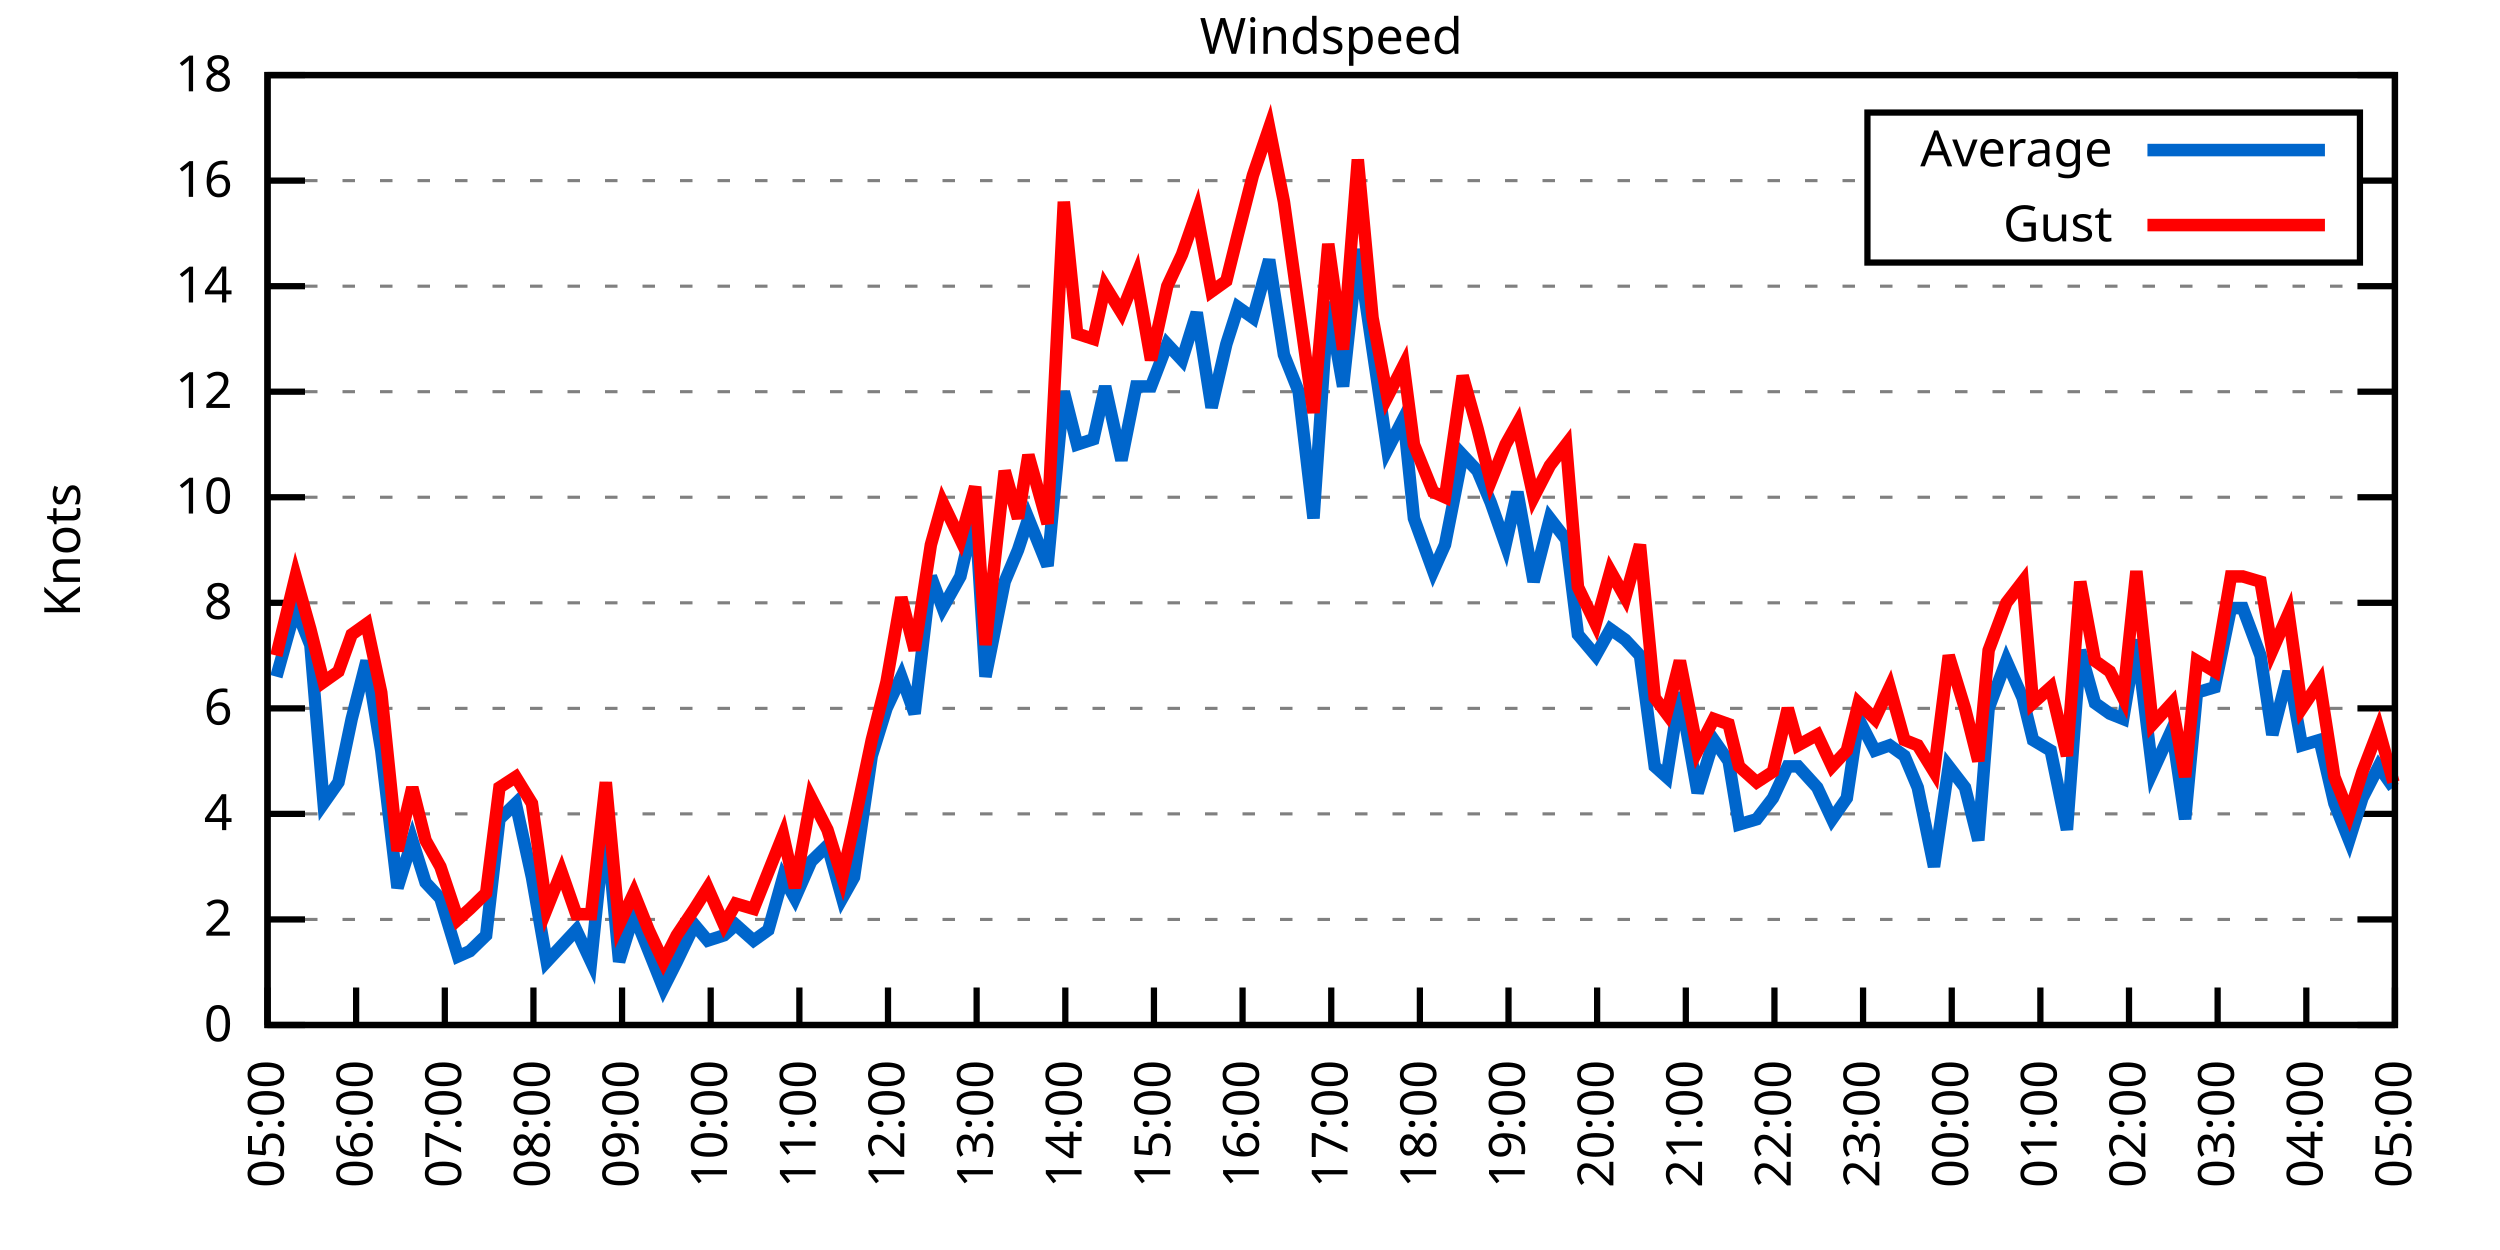
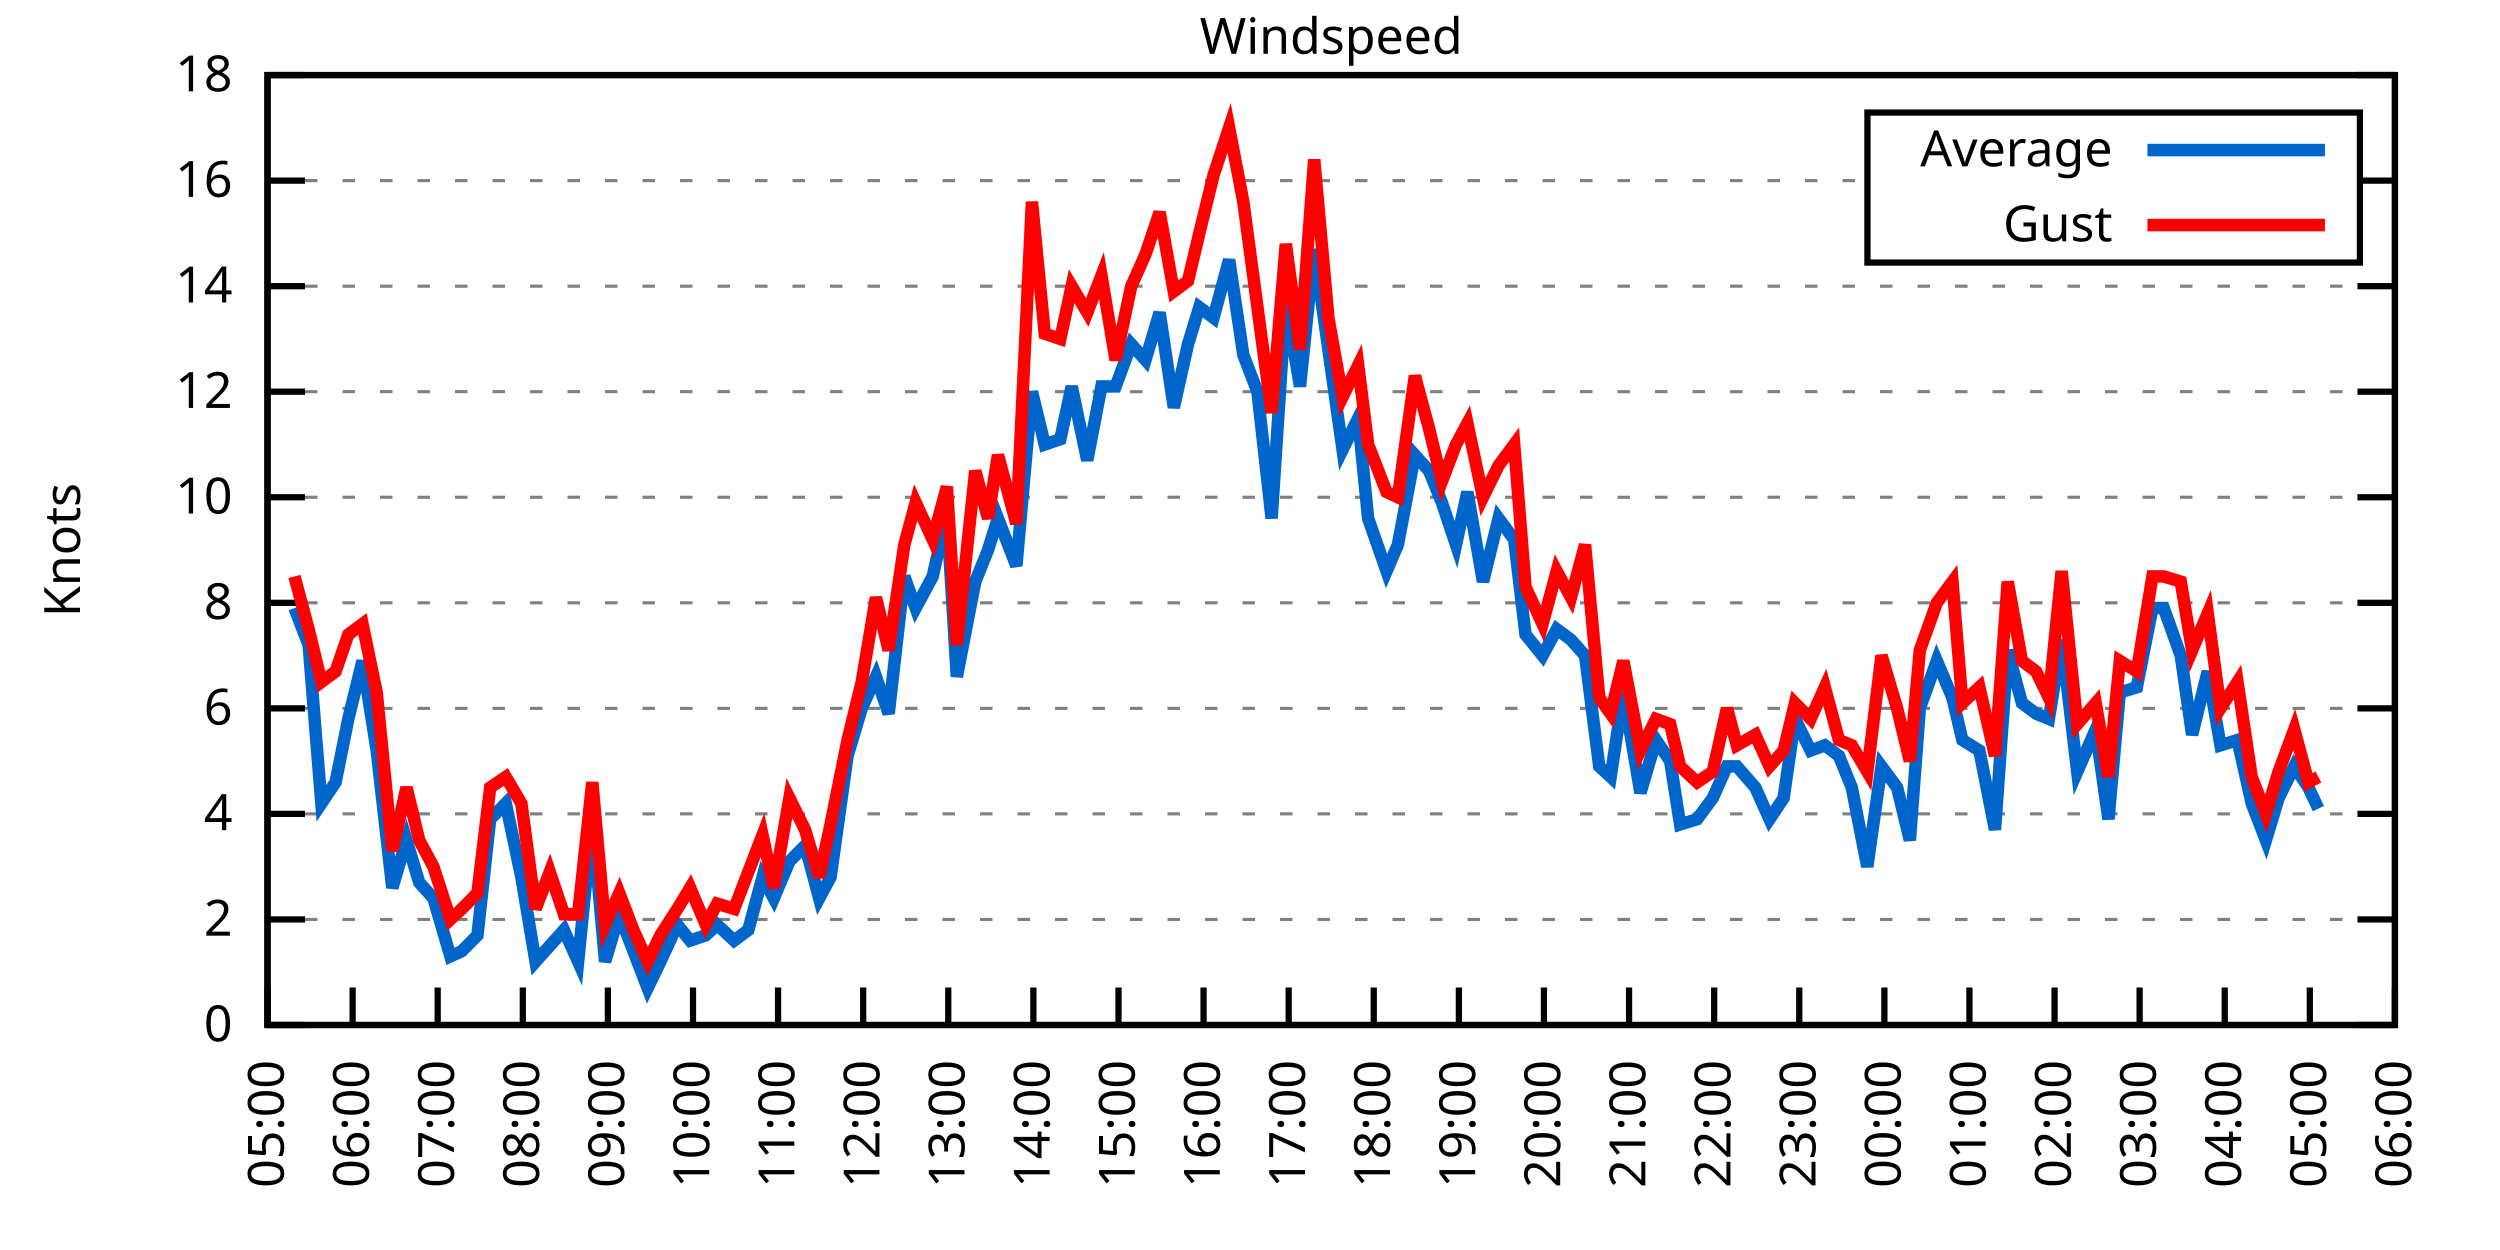
<svg xmlns="http://www.w3.org/2000/svg" xmlns:xlink="http://www.w3.org/1999/xlink" width="400" height="200" viewBox="0 0 400 200">
  <g id="gnuplot_canvas">
    <rect x="0" y="0" width="400" height="200" fill="none" />
    <defs>
      <circle id="gpDot" r="0.5" stroke-width="0.5" stroke="currentColor" />
      <path id="gpPt0" stroke-width="0.333" stroke="currentColor" d="M-1,0 h2 M0,-1 v2" />
      <path id="gpPt1" stroke-width="0.333" stroke="currentColor" d="M-1,-1 L1,1 M1,-1 L-1,1" />
      <path id="gpPt2" stroke-width="0.333" stroke="currentColor" d="M-1,0 L1,0 M0,-1 L0,1 M-1,-1 L1,1 M-1,1 L1,-1" />
      <rect id="gpPt3" stroke-width="0.333" stroke="currentColor" x="-1" y="-1" width="2" height="2" />
      <rect id="gpPt4" stroke-width="0.333" stroke="currentColor" fill="currentColor" x="-1" y="-1" width="2" height="2" />
      <circle id="gpPt5" stroke-width="0.333" stroke="currentColor" cx="0" cy="0" r="1" />
      <use xlink:href="#gpPt5" id="gpPt6" fill="currentColor" stroke="none" />
      <path id="gpPt7" stroke-width="0.333" stroke="currentColor" d="M0,-1.33 L-1.33,0.67 L1.33,0.67 z" />
      <use xlink:href="#gpPt7" id="gpPt8" fill="currentColor" stroke="none" />
      <use xlink:href="#gpPt7" id="gpPt9" stroke="currentColor" transform="rotate(180)" />
      <use xlink:href="#gpPt9" id="gpPt10" fill="currentColor" stroke="none" />
      <use xlink:href="#gpPt3" id="gpPt11" stroke="currentColor" transform="rotate(45)" />
      <use xlink:href="#gpPt11" id="gpPt12" fill="currentColor" stroke="none" />
      <path id="gpPt13" stroke-width="0.333" stroke="currentColor" d="M0,1.330 L1.265,0.411 L0.782,-1.067 L-0.782,-1.076 L-1.265,0.411 z" />
      <use xlink:href="#gpPt13" id="gpPt14" fill="currentColor" stroke="none" />
      <filter id="textbox" filterUnits="objectBoundingBox" x="0" y="0" height="1" width="1">
        <feFlood flood-color="white" flood-opacity="1" result="bgnd" />
        <feComposite in="SourceGraphic" in2="bgnd" operator="atop" />
      </filter>
      <filter id="greybox" filterUnits="objectBoundingBox" x="0" y="0" height="1" width="1">
        <feFlood flood-color="lightgrey" flood-opacity="1" result="grey" />
        <feComposite in="SourceGraphic" in2="grey" operator="atop" />
      </filter>
    </defs>
    <g fill="none" color="white" stroke="currentColor" stroke-width="1.00" stroke-linecap="butt" stroke-linejoin="miter">
</g>
    <g fill="none" color="black" stroke="currentColor" stroke-width="1.00" stroke-linecap="butt" stroke-linejoin="miter">
      <g stroke="none" shape-rendering="crispEdges">
        <polygon fill="rgb(255, 255, 255)" points="42.80,164.00 383.18,164.00 383.18,12.02 42.80,12.02 " />
      </g>
    </g>
    <g fill="none" color="black" stroke="currentColor" stroke-width="1.00" stroke-linecap="butt" stroke-linejoin="miter">
</g>
    <g fill="none" color="black" stroke="black" stroke-width="0.50" stroke-linecap="butt" stroke-linejoin="miter">
</g>
    <g fill="none" color="gray" stroke="currentColor" stroke-width="0.50" stroke-linecap="butt" stroke-linejoin="miter">
      <path stroke="gray" stroke-dasharray="2,4" class="gridline" d="M42.80,164.00 L383.19,164.00  " />
    </g>
    <g fill="none" color="gray" stroke="gray" stroke-width="1.00" stroke-linecap="butt" stroke-linejoin="miter">
</g>
    <g fill="none" color="black" stroke="currentColor" stroke-width="1.00" stroke-linecap="butt" stroke-linejoin="miter">
      <path stroke="black" d="M42.80,164.00 L48.80,164.00 M383.19,164.00 L377.19,164.00  " />
      <g transform="translate(37.20,166.60)" stroke="none" fill="black" font-family="Sans" font-size="8.00" text-anchor="end">
        <text>
          <tspan font-family="Sans"> 0</tspan>
        </text>
      </g>
    </g>
    <g fill="none" color="black" stroke="currentColor" stroke-width="1.00" stroke-linecap="butt" stroke-linejoin="miter">
</g>
    <g fill="none" color="black" stroke="black" stroke-width="0.50" stroke-linecap="butt" stroke-linejoin="miter">
</g>
    <g fill="none" color="gray" stroke="currentColor" stroke-width="0.50" stroke-linecap="butt" stroke-linejoin="miter">
      <path stroke="gray" stroke-dasharray="2,4" class="gridline" d="M42.80,147.11 L383.19,147.11  " />
    </g>
    <g fill="none" color="gray" stroke="gray" stroke-width="1.00" stroke-linecap="butt" stroke-linejoin="miter">
</g>
    <g fill="none" color="black" stroke="currentColor" stroke-width="1.00" stroke-linecap="butt" stroke-linejoin="miter">
      <path stroke="black" d="M42.80,147.11 L48.80,147.11 M383.19,147.11 L377.19,147.11  " />
      <g transform="translate(37.20,149.71)" stroke="none" fill="black" font-family="Sans" font-size="8.00" text-anchor="end">
        <text>
          <tspan font-family="Sans"> 2</tspan>
        </text>
      </g>
    </g>
    <g fill="none" color="black" stroke="currentColor" stroke-width="1.00" stroke-linecap="butt" stroke-linejoin="miter">
</g>
    <g fill="none" color="black" stroke="black" stroke-width="0.50" stroke-linecap="butt" stroke-linejoin="miter">
</g>
    <g fill="none" color="gray" stroke="currentColor" stroke-width="0.50" stroke-linecap="butt" stroke-linejoin="miter">
      <path stroke="gray" stroke-dasharray="2,4" class="gridline" d="M42.80,130.22 L383.19,130.22  " />
    </g>
    <g fill="none" color="gray" stroke="gray" stroke-width="1.00" stroke-linecap="butt" stroke-linejoin="miter">
</g>
    <g fill="none" color="black" stroke="currentColor" stroke-width="1.00" stroke-linecap="butt" stroke-linejoin="miter">
      <path stroke="black" d="M42.80,130.22 L48.80,130.22 M383.19,130.22 L377.19,130.22  " />
      <g transform="translate(37.20,132.82)" stroke="none" fill="black" font-family="Sans" font-size="8.00" text-anchor="end">
        <text>
          <tspan font-family="Sans"> 4</tspan>
        </text>
      </g>
    </g>
    <g fill="none" color="black" stroke="currentColor" stroke-width="1.00" stroke-linecap="butt" stroke-linejoin="miter">
</g>
    <g fill="none" color="black" stroke="black" stroke-width="0.50" stroke-linecap="butt" stroke-linejoin="miter">
</g>
    <g fill="none" color="gray" stroke="currentColor" stroke-width="0.50" stroke-linecap="butt" stroke-linejoin="miter">
      <path stroke="gray" stroke-dasharray="2,4" class="gridline" d="M42.80,113.34 L383.19,113.34  " />
    </g>
    <g fill="none" color="gray" stroke="gray" stroke-width="1.00" stroke-linecap="butt" stroke-linejoin="miter">
</g>
    <g fill="none" color="black" stroke="currentColor" stroke-width="1.00" stroke-linecap="butt" stroke-linejoin="miter">
      <path stroke="black" d="M42.80,113.34 L48.80,113.34 M383.19,113.34 L377.19,113.34  " />
      <g transform="translate(37.20,115.94)" stroke="none" fill="black" font-family="Sans" font-size="8.00" text-anchor="end">
        <text>
          <tspan font-family="Sans"> 6</tspan>
        </text>
      </g>
    </g>
    <g fill="none" color="black" stroke="currentColor" stroke-width="1.00" stroke-linecap="butt" stroke-linejoin="miter">
</g>
    <g fill="none" color="black" stroke="black" stroke-width="0.50" stroke-linecap="butt" stroke-linejoin="miter">
</g>
    <g fill="none" color="gray" stroke="currentColor" stroke-width="0.50" stroke-linecap="butt" stroke-linejoin="miter">
      <path stroke="gray" stroke-dasharray="2,4" class="gridline" d="M42.80,96.45 L383.19,96.45  " />
    </g>
    <g fill="none" color="gray" stroke="gray" stroke-width="1.00" stroke-linecap="butt" stroke-linejoin="miter">
</g>
    <g fill="none" color="black" stroke="currentColor" stroke-width="1.00" stroke-linecap="butt" stroke-linejoin="miter">
      <path stroke="black" d="M42.80,96.45 L48.80,96.45 M383.19,96.45 L377.19,96.45  " />
      <g transform="translate(37.20,99.05)" stroke="none" fill="black" font-family="Sans" font-size="8.00" text-anchor="end">
        <text>
          <tspan font-family="Sans"> 8</tspan>
        </text>
      </g>
    </g>
    <g fill="none" color="black" stroke="currentColor" stroke-width="1.00" stroke-linecap="butt" stroke-linejoin="miter">
</g>
    <g fill="none" color="black" stroke="black" stroke-width="0.50" stroke-linecap="butt" stroke-linejoin="miter">
</g>
    <g fill="none" color="gray" stroke="currentColor" stroke-width="0.50" stroke-linecap="butt" stroke-linejoin="miter">
      <path stroke="gray" stroke-dasharray="2,4" class="gridline" d="M42.80,79.56 L383.19,79.56  " />
    </g>
    <g fill="none" color="gray" stroke="gray" stroke-width="1.00" stroke-linecap="butt" stroke-linejoin="miter">
</g>
    <g fill="none" color="black" stroke="currentColor" stroke-width="1.00" stroke-linecap="butt" stroke-linejoin="miter">
      <path stroke="black" d="M42.80,79.56 L48.80,79.56 M383.19,79.56 L377.19,79.56  " />
      <g transform="translate(37.20,82.16)" stroke="none" fill="black" font-family="Sans" font-size="8.00" text-anchor="end">
        <text>
          <tspan font-family="Sans"> 10</tspan>
        </text>
      </g>
    </g>
    <g fill="none" color="black" stroke="currentColor" stroke-width="1.00" stroke-linecap="butt" stroke-linejoin="miter">
</g>
    <g fill="none" color="black" stroke="black" stroke-width="0.50" stroke-linecap="butt" stroke-linejoin="miter">
</g>
    <g fill="none" color="gray" stroke="currentColor" stroke-width="0.50" stroke-linecap="butt" stroke-linejoin="miter">
      <path stroke="gray" stroke-dasharray="2,4" class="gridline" d="M42.80,62.67 L383.19,62.67  " />
    </g>
    <g fill="none" color="gray" stroke="gray" stroke-width="1.00" stroke-linecap="butt" stroke-linejoin="miter">
</g>
    <g fill="none" color="black" stroke="currentColor" stroke-width="1.00" stroke-linecap="butt" stroke-linejoin="miter">
      <path stroke="black" d="M42.80,62.67 L48.80,62.67 M383.19,62.67 L377.19,62.67  " />
      <g transform="translate(37.20,65.27)" stroke="none" fill="black" font-family="Sans" font-size="8.00" text-anchor="end">
        <text>
          <tspan font-family="Sans"> 12</tspan>
        </text>
      </g>
    </g>
    <g fill="none" color="black" stroke="currentColor" stroke-width="1.00" stroke-linecap="butt" stroke-linejoin="miter">
</g>
    <g fill="none" color="black" stroke="black" stroke-width="0.50" stroke-linecap="butt" stroke-linejoin="miter">
</g>
    <g fill="none" color="gray" stroke="currentColor" stroke-width="0.50" stroke-linecap="butt" stroke-linejoin="miter">
      <path stroke="gray" stroke-dasharray="2,4" class="gridline" d="M42.80,45.79 L383.19,45.79  " />
    </g>
    <g fill="none" color="gray" stroke="gray" stroke-width="1.00" stroke-linecap="butt" stroke-linejoin="miter">
</g>
    <g fill="none" color="black" stroke="currentColor" stroke-width="1.00" stroke-linecap="butt" stroke-linejoin="miter">
      <path stroke="black" d="M42.80,45.79 L48.80,45.79 M383.19,45.79 L377.19,45.79  " />
      <g transform="translate(37.20,48.39)" stroke="none" fill="black" font-family="Sans" font-size="8.00" text-anchor="end">
        <text>
          <tspan font-family="Sans"> 14</tspan>
        </text>
      </g>
    </g>
    <g fill="none" color="black" stroke="currentColor" stroke-width="1.00" stroke-linecap="butt" stroke-linejoin="miter">
</g>
    <g fill="none" color="black" stroke="black" stroke-width="0.50" stroke-linecap="butt" stroke-linejoin="miter">
</g>
    <g fill="none" color="gray" stroke="currentColor" stroke-width="0.50" stroke-linecap="butt" stroke-linejoin="miter">
      <path stroke="gray" stroke-dasharray="2,4" class="gridline" d="M42.80,28.90 L298.79,28.90 M377.59,28.90 L383.19,28.90  " />
    </g>
    <g fill="none" color="gray" stroke="gray" stroke-width="1.00" stroke-linecap="butt" stroke-linejoin="miter">
</g>
    <g fill="none" color="black" stroke="currentColor" stroke-width="1.00" stroke-linecap="butt" stroke-linejoin="miter">
      <path stroke="black" d="M42.80,28.90 L48.80,28.90 M383.19,28.90 L377.19,28.90  " />
      <g transform="translate(37.20,31.50)" stroke="none" fill="black" font-family="Sans" font-size="8.00" text-anchor="end">
        <text>
          <tspan font-family="Sans"> 16</tspan>
        </text>
      </g>
    </g>
    <g fill="none" color="black" stroke="currentColor" stroke-width="1.00" stroke-linecap="butt" stroke-linejoin="miter">
</g>
    <g fill="none" color="black" stroke="black" stroke-width="0.50" stroke-linecap="butt" stroke-linejoin="miter">
</g>
    <g fill="none" color="gray" stroke="currentColor" stroke-width="0.50" stroke-linecap="butt" stroke-linejoin="miter">
      <path stroke="gray" stroke-dasharray="2,4" class="gridline" d="M42.80,12.01 L383.19,12.01  " />
    </g>
    <g fill="none" color="gray" stroke="gray" stroke-width="1.00" stroke-linecap="butt" stroke-linejoin="miter">
</g>
    <g fill="none" color="black" stroke="currentColor" stroke-width="1.00" stroke-linecap="butt" stroke-linejoin="miter">
      <path stroke="black" d="M42.80,12.01 L48.80,12.01 M383.19,12.01 L377.19,12.01  " />
      <g transform="translate(37.20,14.61)" stroke="none" fill="black" font-family="Sans" font-size="8.00" text-anchor="end">
        <text>
          <tspan font-family="Sans"> 18</tspan>
        </text>
      </g>
    </g>
    <g fill="none" color="black" stroke="currentColor" stroke-width="1.00" stroke-linecap="butt" stroke-linejoin="miter">
      <path stroke="black" d="M42.80,164.00 L42.80,158.00  " />
      <g transform="translate(45.40,169.60) rotate(270.00)" stroke="none" fill="black" font-family="Sans" font-size="8.00" text-anchor="end">
        <text>
          <tspan font-family="Sans">05:00</tspan>
        </text>
      </g>
    </g>
    <g fill="none" color="black" stroke="currentColor" stroke-width="1.00" stroke-linecap="butt" stroke-linejoin="miter">
-       <path stroke="black" d="M56.98,164.00 L56.98,158.00  " />
-       <g transform="translate(59.58,169.60) rotate(270.00)" stroke="none" fill="black" font-family="Sans" font-size="8.00" text-anchor="end">
+       <path stroke="black" d="M56.42,164.00 L56.42,158.00  " />
+       <g transform="translate(59.02,169.60) rotate(270.00)" stroke="none" fill="black" font-family="Sans" font-size="8.00" text-anchor="end">
        <text>
          <tspan font-family="Sans">06:00</tspan>
        </text>
      </g>
    </g>
    <g fill="none" color="black" stroke="currentColor" stroke-width="1.00" stroke-linecap="butt" stroke-linejoin="miter">
-       <path stroke="black" d="M71.17,164.00 L71.17,158.00  " />
-       <g transform="translate(73.77,169.60) rotate(270.00)" stroke="none" fill="black" font-family="Sans" font-size="8.00" text-anchor="end">
+       <path stroke="black" d="M70.03,164.00 L70.03,158.00  " />
+       <g transform="translate(72.63,169.60) rotate(270.00)" stroke="none" fill="black" font-family="Sans" font-size="8.00" text-anchor="end">
        <text>
          <tspan font-family="Sans">07:00</tspan>
        </text>
      </g>
    </g>
    <g fill="none" color="black" stroke="currentColor" stroke-width="1.00" stroke-linecap="butt" stroke-linejoin="miter">
-       <path stroke="black" d="M85.35,164.00 L85.35,158.00  " />
-       <g transform="translate(87.95,169.60) rotate(270.00)" stroke="none" fill="black" font-family="Sans" font-size="8.00" text-anchor="end">
+       <path stroke="black" d="M83.65,164.00 L83.65,158.00  " />
+       <g transform="translate(86.25,169.60) rotate(270.00)" stroke="none" fill="black" font-family="Sans" font-size="8.00" text-anchor="end">
        <text>
          <tspan font-family="Sans">08:00</tspan>
        </text>
      </g>
    </g>
    <g fill="none" color="black" stroke="currentColor" stroke-width="1.00" stroke-linecap="butt" stroke-linejoin="miter">
-       <path stroke="black" d="M99.53,164.00 L99.53,158.00  " />
-       <g transform="translate(102.13,169.60) rotate(270.00)" stroke="none" fill="black" font-family="Sans" font-size="8.00" text-anchor="end">
+       <path stroke="black" d="M97.26,164.00 L97.26,158.00  " />
+       <g transform="translate(99.86,169.60) rotate(270.00)" stroke="none" fill="black" font-family="Sans" font-size="8.00" text-anchor="end">
        <text>
          <tspan font-family="Sans">09:00</tspan>
        </text>
      </g>
    </g>
    <g fill="none" color="black" stroke="currentColor" stroke-width="1.00" stroke-linecap="butt" stroke-linejoin="miter">
-       <path stroke="black" d="M113.71,164.00 L113.71,158.00  " />
-       <g transform="translate(116.31,169.60) rotate(270.00)" stroke="none" fill="black" font-family="Sans" font-size="8.00" text-anchor="end">
+       <path stroke="black" d="M110.88,164.00 L110.88,158.00  " />
+       <g transform="translate(113.48,169.60) rotate(270.00)" stroke="none" fill="black" font-family="Sans" font-size="8.00" text-anchor="end">
        <text>
          <tspan font-family="Sans">10:00</tspan>
        </text>
      </g>
    </g>
    <g fill="none" color="black" stroke="currentColor" stroke-width="1.00" stroke-linecap="butt" stroke-linejoin="miter">
-       <path stroke="black" d="M127.90,164.00 L127.90,158.00  " />
-       <g transform="translate(130.50,169.60) rotate(270.00)" stroke="none" fill="black" font-family="Sans" font-size="8.00" text-anchor="end">
+       <path stroke="black" d="M124.49,164.00 L124.49,158.00  " />
+       <g transform="translate(127.09,169.60) rotate(270.00)" stroke="none" fill="black" font-family="Sans" font-size="8.00" text-anchor="end">
        <text>
          <tspan font-family="Sans">11:00</tspan>
        </text>
      </g>
    </g>
    <g fill="none" color="black" stroke="currentColor" stroke-width="1.00" stroke-linecap="butt" stroke-linejoin="miter">
-       <path stroke="black" d="M142.08,164.00 L142.08,158.00  " />
-       <g transform="translate(144.68,169.60) rotate(270.00)" stroke="none" fill="black" font-family="Sans" font-size="8.00" text-anchor="end">
+       <path stroke="black" d="M138.11,164.00 L138.11,158.00  " />
+       <g transform="translate(140.71,169.60) rotate(270.00)" stroke="none" fill="black" font-family="Sans" font-size="8.00" text-anchor="end">
        <text>
          <tspan font-family="Sans">12:00</tspan>
        </text>
      </g>
    </g>
    <g fill="none" color="black" stroke="currentColor" stroke-width="1.00" stroke-linecap="butt" stroke-linejoin="miter">
-       <path stroke="black" d="M156.26,164.00 L156.26,158.00  " />
-       <g transform="translate(158.86,169.60) rotate(270.00)" stroke="none" fill="black" font-family="Sans" font-size="8.00" text-anchor="end">
+       <path stroke="black" d="M151.72,164.00 L151.72,158.00  " />
+       <g transform="translate(154.32,169.60) rotate(270.00)" stroke="none" fill="black" font-family="Sans" font-size="8.00" text-anchor="end">
        <text>
          <tspan font-family="Sans">13:00</tspan>
        </text>
      </g>
    </g>
    <g fill="none" color="black" stroke="currentColor" stroke-width="1.00" stroke-linecap="butt" stroke-linejoin="miter">
-       <path stroke="black" d="M170.45,164.00 L170.45,158.00  " />
-       <g transform="translate(173.05,169.60) rotate(270.00)" stroke="none" fill="black" font-family="Sans" font-size="8.00" text-anchor="end">
+       <path stroke="black" d="M165.34,164.00 L165.34,158.00  " />
+       <g transform="translate(167.94,169.60) rotate(270.00)" stroke="none" fill="black" font-family="Sans" font-size="8.00" text-anchor="end">
        <text>
          <tspan font-family="Sans">14:00</tspan>
        </text>
      </g>
    </g>
    <g fill="none" color="black" stroke="currentColor" stroke-width="1.00" stroke-linecap="butt" stroke-linejoin="miter">
-       <path stroke="black" d="M184.63,164.00 L184.63,158.00  " />
-       <g transform="translate(187.23,169.60) rotate(270.00)" stroke="none" fill="black" font-family="Sans" font-size="8.00" text-anchor="end">
+       <path stroke="black" d="M178.96,164.00 L178.96,158.00  " />
+       <g transform="translate(181.56,169.60) rotate(270.00)" stroke="none" fill="black" font-family="Sans" font-size="8.00" text-anchor="end">
        <text>
          <tspan font-family="Sans">15:00</tspan>
        </text>
      </g>
    </g>
    <g fill="none" color="black" stroke="currentColor" stroke-width="1.00" stroke-linecap="butt" stroke-linejoin="miter">
-       <path stroke="black" d="M198.81,164.00 L198.81,158.00  " />
-       <g transform="translate(201.41,169.60) rotate(270.00)" stroke="none" fill="black" font-family="Sans" font-size="8.00" text-anchor="end">
+       <path stroke="black" d="M192.57,164.00 L192.57,158.00  " />
+       <g transform="translate(195.17,169.60) rotate(270.00)" stroke="none" fill="black" font-family="Sans" font-size="8.00" text-anchor="end">
        <text>
          <tspan font-family="Sans">16:00</tspan>
        </text>
      </g>
    </g>
    <g fill="none" color="black" stroke="currentColor" stroke-width="1.00" stroke-linecap="butt" stroke-linejoin="miter">
-       <path stroke="black" d="M213.00,164.00 L213.00,158.00  " />
-       <g transform="translate(215.60,169.60) rotate(270.00)" stroke="none" fill="black" font-family="Sans" font-size="8.00" text-anchor="end">
+       <path stroke="black" d="M206.19,164.00 L206.19,158.00  " />
+       <g transform="translate(208.79,169.60) rotate(270.00)" stroke="none" fill="black" font-family="Sans" font-size="8.00" text-anchor="end">
        <text>
          <tspan font-family="Sans">17:00</tspan>
        </text>
      </g>
    </g>
    <g fill="none" color="black" stroke="currentColor" stroke-width="1.00" stroke-linecap="butt" stroke-linejoin="miter">
-       <path stroke="black" d="M227.18,164.00 L227.18,158.00  " />
-       <g transform="translate(229.78,169.60) rotate(270.00)" stroke="none" fill="black" font-family="Sans" font-size="8.00" text-anchor="end">
+       <path stroke="black" d="M219.80,164.00 L219.80,158.00  " />
+       <g transform="translate(222.40,169.60) rotate(270.00)" stroke="none" fill="black" font-family="Sans" font-size="8.00" text-anchor="end">
        <text>
          <tspan font-family="Sans">18:00</tspan>
        </text>
      </g>
    </g>
    <g fill="none" color="black" stroke="currentColor" stroke-width="1.00" stroke-linecap="butt" stroke-linejoin="miter">
-       <path stroke="black" d="M241.36,164.00 L241.36,158.00  " />
-       <g transform="translate(243.96,169.60) rotate(270.00)" stroke="none" fill="black" font-family="Sans" font-size="8.00" text-anchor="end">
+       <path stroke="black" d="M233.42,164.00 L233.42,158.00  " />
+       <g transform="translate(236.02,169.60) rotate(270.00)" stroke="none" fill="black" font-family="Sans" font-size="8.00" text-anchor="end">
        <text>
          <tspan font-family="Sans">19:00</tspan>
        </text>
      </g>
    </g>
    <g fill="none" color="black" stroke="currentColor" stroke-width="1.00" stroke-linecap="butt" stroke-linejoin="miter">
-       <path stroke="black" d="M255.54,164.00 L255.54,158.00  " />
-       <g transform="translate(258.14,169.60) rotate(270.00)" stroke="none" fill="black" font-family="Sans" font-size="8.00" text-anchor="end">
+       <path stroke="black" d="M247.03,164.00 L247.03,158.00  " />
+       <g transform="translate(249.63,169.60) rotate(270.00)" stroke="none" fill="black" font-family="Sans" font-size="8.00" text-anchor="end">
        <text>
          <tspan font-family="Sans">20:00</tspan>
        </text>
      </g>
    </g>
    <g fill="none" color="black" stroke="currentColor" stroke-width="1.00" stroke-linecap="butt" stroke-linejoin="miter">
-       <path stroke="black" d="M269.73,164.00 L269.73,158.00  " />
-       <g transform="translate(272.33,169.60) rotate(270.00)" stroke="none" fill="black" font-family="Sans" font-size="8.00" text-anchor="end">
+       <path stroke="black" d="M260.65,164.00 L260.65,158.00  " />
+       <g transform="translate(263.25,169.60) rotate(270.00)" stroke="none" fill="black" font-family="Sans" font-size="8.00" text-anchor="end">
        <text>
          <tspan font-family="Sans">21:00</tspan>
        </text>
      </g>
    </g>
    <g fill="none" color="black" stroke="currentColor" stroke-width="1.00" stroke-linecap="butt" stroke-linejoin="miter">
-       <path stroke="black" d="M283.91,164.00 L283.91,158.00  " />
-       <g transform="translate(286.51,169.60) rotate(270.00)" stroke="none" fill="black" font-family="Sans" font-size="8.00" text-anchor="end">
+       <path stroke="black" d="M274.27,164.00 L274.27,158.00  " />
+       <g transform="translate(276.87,169.60) rotate(270.00)" stroke="none" fill="black" font-family="Sans" font-size="8.00" text-anchor="end">
        <text>
          <tspan font-family="Sans">22:00</tspan>
        </text>
      </g>
    </g>
    <g fill="none" color="black" stroke="currentColor" stroke-width="1.00" stroke-linecap="butt" stroke-linejoin="miter">
-       <path stroke="black" d="M298.09,164.00 L298.09,158.00  " />
-       <g transform="translate(300.69,169.60) rotate(270.00)" stroke="none" fill="black" font-family="Sans" font-size="8.00" text-anchor="end">
+       <path stroke="black" d="M287.88,164.00 L287.88,158.00  " />
+       <g transform="translate(290.48,169.60) rotate(270.00)" stroke="none" fill="black" font-family="Sans" font-size="8.00" text-anchor="end">
        <text>
          <tspan font-family="Sans">23:00</tspan>
        </text>
      </g>
    </g>
    <g fill="none" color="black" stroke="currentColor" stroke-width="1.00" stroke-linecap="butt" stroke-linejoin="miter">
-       <path stroke="black" d="M312.28,164.00 L312.28,158.00  " />
-       <g transform="translate(314.88,169.60) rotate(270.00)" stroke="none" fill="black" font-family="Sans" font-size="8.00" text-anchor="end">
+       <path stroke="black" d="M301.50,164.00 L301.50,158.00  " />
+       <g transform="translate(304.10,169.60) rotate(270.00)" stroke="none" fill="black" font-family="Sans" font-size="8.00" text-anchor="end">
        <text>
          <tspan font-family="Sans">00:00</tspan>
        </text>
      </g>
    </g>
    <g fill="none" color="black" stroke="currentColor" stroke-width="1.00" stroke-linecap="butt" stroke-linejoin="miter">
-       <path stroke="black" d="M326.46,164.00 L326.46,158.00  " />
-       <g transform="translate(329.06,169.60) rotate(270.00)" stroke="none" fill="black" font-family="Sans" font-size="8.00" text-anchor="end">
+       <path stroke="black" d="M315.11,164.00 L315.11,158.00  " />
+       <g transform="translate(317.71,169.60) rotate(270.00)" stroke="none" fill="black" font-family="Sans" font-size="8.00" text-anchor="end">
        <text>
          <tspan font-family="Sans">01:00</tspan>
        </text>
      </g>
    </g>
    <g fill="none" color="black" stroke="currentColor" stroke-width="1.00" stroke-linecap="butt" stroke-linejoin="miter">
-       <path stroke="black" d="M340.64,164.00 L340.64,158.00  " />
-       <g transform="translate(343.24,169.60) rotate(270.00)" stroke="none" fill="black" font-family="Sans" font-size="8.00" text-anchor="end">
+       <path stroke="black" d="M328.73,164.00 L328.73,158.00  " />
+       <g transform="translate(331.33,169.60) rotate(270.00)" stroke="none" fill="black" font-family="Sans" font-size="8.00" text-anchor="end">
        <text>
          <tspan font-family="Sans">02:00</tspan>
        </text>
      </g>
    </g>
    <g fill="none" color="black" stroke="currentColor" stroke-width="1.00" stroke-linecap="butt" stroke-linejoin="miter">
-       <path stroke="black" d="M354.82,164.00 L354.82,158.00  " />
-       <g transform="translate(357.42,169.60) rotate(270.00)" stroke="none" fill="black" font-family="Sans" font-size="8.00" text-anchor="end">
+       <path stroke="black" d="M342.34,164.00 L342.34,158.00  " />
+       <g transform="translate(344.94,169.60) rotate(270.00)" stroke="none" fill="black" font-family="Sans" font-size="8.00" text-anchor="end">
        <text>
          <tspan font-family="Sans">03:00</tspan>
        </text>
      </g>
    </g>
    <g fill="none" color="black" stroke="currentColor" stroke-width="1.00" stroke-linecap="butt" stroke-linejoin="miter">
-       <path stroke="black" d="M369.01,164.00 L369.01,158.00  " />
-       <g transform="translate(371.61,169.60) rotate(270.00)" stroke="none" fill="black" font-family="Sans" font-size="8.00" text-anchor="end">
+       <path stroke="black" d="M355.96,164.00 L355.96,158.00  " />
+       <g transform="translate(358.56,169.60) rotate(270.00)" stroke="none" fill="black" font-family="Sans" font-size="8.00" text-anchor="end">
        <text>
          <tspan font-family="Sans">04:00</tspan>
+         </text>
+       </g>
+     </g>
+     <g fill="none" color="black" stroke="currentColor" stroke-width="1.00" stroke-linecap="butt" stroke-linejoin="miter">
+       <path stroke="black" d="M369.57,164.00 L369.57,158.00  " />
+       <g transform="translate(372.17,169.60) rotate(270.00)" stroke="none" fill="black" font-family="Sans" font-size="8.00" text-anchor="end">
+         <text>
+           <tspan font-family="Sans">05:00</tspan>
        </text>
      </g>
    </g>
    <g fill="none" color="black" stroke="currentColor" stroke-width="1.00" stroke-linecap="butt" stroke-linejoin="miter">
      <path stroke="black" d="M383.19,164.00 L383.19,158.00  " />
      <g transform="translate(385.79,169.60) rotate(270.00)" stroke="none" fill="black" font-family="Sans" font-size="8.00" text-anchor="end">
        <text>
-           <tspan font-family="Sans">05:00</tspan>
+           <tspan font-family="Sans">06:00</tspan>
        </text>
      </g>
    </g>
    <g fill="none" color="black" stroke="currentColor" stroke-width="1.00" stroke-linecap="butt" stroke-linejoin="miter">
</g>
    <g fill="none" color="black" stroke="currentColor" stroke-width="1.00" stroke-linecap="butt" stroke-linejoin="miter">
      <path stroke="black" d="M42.80,12.01 L42.80,164.00 L383.19,164.00 L383.19,12.01 L42.80,12.01 Z  " />
    </g>
    <g fill="none" color="black" stroke="currentColor" stroke-width="1.00" stroke-linecap="butt" stroke-linejoin="miter">
</g>
    <g fill="none" color="black" stroke="currentColor" stroke-width="1.00" stroke-linecap="butt" stroke-linejoin="miter">
      <path stroke="black" d="M298.79,42.01 L298.79,18.01 L377.59,18.01 L377.59,42.01 L298.79,42.01 Z  " />
    </g>
    <g id="Windspeed_plot_1">
      <g fill="none" color="white" stroke="black" stroke-width="2.00" stroke-linecap="butt" stroke-linejoin="miter">
</g>
      <g fill="none" color="black" stroke="currentColor" stroke-width="2.00" stroke-linecap="butt" stroke-linejoin="miter">
        <g transform="translate(337.99,26.61)" stroke="none" fill="black" font-family="Sans" font-size="8.00" text-anchor="end">
          <text>
            <tspan font-family="Sans">Average</tspan>
          </text>
        </g>
      </g>
      <g fill="none" color="black" stroke="currentColor" stroke-width="2.00" stroke-linecap="butt" stroke-linejoin="miter">
-         <path stroke="rgb(  0, 102, 204)" d="M343.59,24.01 L371.99,24.01 M44.22,108.27 L47.29,97.29 L49.66,103.20 L51.78,128.54 L54.15,125.16 L56.27,115.03   L58.64,105.74 L61.00,120.09 L63.60,142.05 L65.97,134.45 L68.09,141.20 L70.46,143.73 L73.29,153.02 L75.18,152.18   L77.78,149.65 L79.91,131.07 L82.51,128.54 L85.11,140.36 L87.48,153.87 L89.84,151.33 L92.20,148.80 L94.57,153.87   L96.93,131.07 L99.06,153.87 L101.42,146.27 L103.79,152.18 L106.15,158.09 L108.28,153.87 L111.11,147.96 L113.24,150.49   L115.84,149.65 L117.73,147.96 L120.57,150.49 L122.93,148.80 L125.30,140.36 L127.19,143.73 L129.79,137.82 L132.39,135.29   L134.75,143.73 L136.64,140.36 L139.48,120.94 L141.84,113.34 L144.21,108.27 L146.34,114.18 L148.94,92.23 L150.83,97.29   L153.66,92.23 L156.03,82.09 L157.68,108.27 L160.75,93.07 L162.88,88.00 L164.54,82.94 L167.61,90.54 L170.21,62.67   L172.34,71.12 L174.94,70.27 L176.83,61.83 L179.43,73.65 L181.79,61.83 L184.16,61.83 L186.76,55.07 L189.12,57.61   L191.48,50.01 L193.85,65.21 L196.21,55.07 L198.10,49.16 L200.47,50.85 L203.07,41.56 L205.43,56.76 L207.79,62.67   L210.16,82.94 L212.52,48.32 L214.89,61.83 L217.25,39.87 L219.61,55.92 L221.98,71.96 L224.58,66.90 L226.23,82.94   L229.31,91.38 L231.20,87.16 L234.03,72.81 L236.40,75.34 L238.52,80.41 L240.89,87.16 L242.78,78.72 L245.38,93.07   L247.98,82.94 L250.58,86.32 L252.47,101.52 L255.31,104.89 L257.67,100.67 L260.04,102.36 L262.40,104.89 L264.76,122.62   L266.65,124.31 L268.78,110.80 L271.62,126.85 L274.22,118.40 L276.58,121.78 L278.24,131.91 L281.07,131.07 L283.67,127.69   L286.04,122.62 L287.69,122.62 L290.76,126.00 L293.13,131.07 L295.49,127.69 L297.38,115.03 L299.98,120.09 L302.35,119.25   L304.71,120.94 L306.84,126.00 L309.44,138.67 L311.80,122.62 L314.40,126.00 L316.53,134.45 L318.18,113.34 L321.02,105.74   L323.62,111.65 L325.28,118.40 L328.11,120.09 L330.71,132.76 L332.84,104.05 L335.20,112.49 L337.57,114.18 L339.70,115.03   L341.82,102.36 L344.42,123.47 L347.50,116.71 L349.62,131.07 L351.51,110.80 L354.35,109.96 L356.95,97.29 L358.84,97.29   L361.68,104.89 L363.57,117.56 L366.17,107.43 L368.30,119.25 L371.13,118.40 L373.50,128.54 L375.86,134.45 L377.99,127.69   L380.59,122.62 L382.95,126.00  " />
+         <path stroke="rgb(  0, 102, 204)" d="M343.59,24.01 L371.99,24.01 M47.11,97.29 L49.38,103.20 L51.42,128.54 L53.69,125.16 L55.73,115.03 L58.00,105.74   L60.27,120.09 L62.77,142.05 L65.04,134.45 L67.08,141.20 L69.35,143.73 L72.07,153.02 L73.89,152.18 L76.39,149.65   L78.43,131.07 L80.92,128.54 L83.42,140.36 L85.69,153.87 L87.96,151.33 L90.23,148.80 L92.50,153.87 L94.77,131.07   L96.81,153.87 L99.08,146.27 L101.35,152.18 L103.62,158.09 L105.66,153.87 L108.38,147.96 L110.42,150.49 L112.92,149.65   L114.74,147.96 L117.46,150.49 L119.73,148.80 L122.00,140.36 L123.81,143.73 L126.31,137.82 L128.81,135.29 L131.07,143.73   L132.89,140.36 L135.61,120.94 L137.88,113.34 L140.15,108.27 L142.19,114.18 L144.69,92.23 L146.51,97.29 L149.23,92.23   L151.50,82.09 L153.09,108.27 L156.04,93.07 L158.08,88.00 L159.67,82.94 L162.62,90.54 L165.11,62.67 L167.16,71.12   L169.65,70.27 L171.47,61.83 L173.96,73.65 L176.23,61.83 L178.50,61.83 L181.00,55.07 L183.27,57.61 L185.54,50.01   L187.81,65.21 L190.08,55.07 L191.89,49.16 L194.16,50.85 L196.66,41.56 L198.93,56.76 L201.19,62.67 L203.46,82.94   L205.73,48.32 L208.00,61.83 L210.27,39.87 L212.54,55.92 L214.81,71.96 L217.31,66.90 L218.90,82.94 L221.85,91.38   L223.66,87.16 L226.38,72.81 L228.65,75.34 L230.70,80.41 L232.96,87.16 L234.78,78.72 L237.28,93.07 L239.77,82.94   L242.27,86.32 L244.08,101.52 L246.81,104.89 L249.08,100.67 L251.35,102.36 L253.61,104.89 L255.88,122.62 L257.70,124.31   L259.74,110.80 L262.47,126.85 L264.96,118.40 L267.23,121.78 L268.82,131.91 L271.54,131.07 L274.04,127.69 L276.31,122.62   L277.90,122.62 L280.85,126.00 L283.12,131.07 L285.38,127.69 L287.20,115.03 L289.70,120.09 L291.97,119.25 L294.23,120.94   L296.28,126.00 L298.77,138.67 L301.04,122.62 L303.54,126.00 L305.58,134.45 L307.17,113.34 L309.89,105.74 L312.39,111.65   L313.98,118.40 L316.70,120.09 L319.20,132.76 L321.24,104.05 L323.51,112.49 L325.78,114.18 L327.82,115.03 L329.86,102.36   L332.36,123.47 L335.31,116.71 L337.35,131.07 L339.17,110.80 L341.89,109.96 L344.39,97.29 L346.20,97.29 L348.92,104.89   L350.74,117.56 L353.24,107.43 L355.28,119.25 L358.00,118.40 L360.27,128.54 L362.54,134.45 L364.58,127.69 L367.08,122.62   L369.35,126.00 L370.94,129.38  " />
      </g>
    </g>
    <g id="Windspeed_plot_2">
      <g fill="none" color="black" stroke="currentColor" stroke-width="2.00" stroke-linecap="butt" stroke-linejoin="miter">
        <g transform="translate(337.99,38.61)" stroke="none" fill="black" font-family="Sans" font-size="8.00" text-anchor="end">
          <text>
            <tspan font-family="Sans">Gust</tspan>
          </text>
        </g>
      </g>
      <g fill="none" color="black" stroke="currentColor" stroke-width="2.00" stroke-linecap="butt" stroke-linejoin="miter">
-         <path stroke="rgb(255,   0,   0)" d="M343.59,36.01 L371.99,36.01 M44.22,104.89 L47.29,92.23 L49.66,100.67 L51.78,109.11 L54.15,107.43 L56.27,101.52   L58.64,99.83 L61.00,110.80 L63.60,136.14 L65.97,126.00 L68.09,134.45 L70.46,138.67 L73.29,147.11 L75.18,145.42   L77.78,142.89 L79.91,126.00 L82.51,124.31 L85.11,128.54 L87.48,145.42 L89.84,139.51 L92.20,146.27 L94.57,146.27   L96.93,125.16 L99.06,147.96 L101.42,142.89 L103.79,148.80 L106.15,153.87 L108.28,149.65 L111.11,145.42 L113.24,142.05   L115.84,147.96 L117.73,144.58 L120.57,145.42 L122.93,139.51 L125.30,133.60 L127.19,142.05 L129.79,127.69 L132.39,132.76   L134.75,140.36 L136.64,131.91 L139.48,118.40 L141.84,109.11 L144.21,95.60 L146.34,104.05 L148.94,87.16 L150.83,80.41   L153.66,86.32 L156.03,77.87 L157.68,103.20 L160.75,75.34 L162.88,82.94 L164.54,72.81 L167.61,83.78 L170.21,32.28   L172.34,53.39 L174.94,54.23 L176.83,45.79 L179.43,50.01 L181.79,44.10 L184.16,57.61 L186.76,45.79 L189.12,40.72   L191.48,33.96 L193.85,46.63 L196.21,44.94 L198.10,37.34 L200.47,28.05 L203.07,20.45 L205.43,32.28 L207.79,49.16   L210.16,66.05 L212.52,39.03 L214.89,55.92 L217.25,25.52 L219.61,50.85 L221.98,63.52 L224.58,58.45 L226.23,71.12   L229.31,78.72 L231.20,79.56 L234.03,60.14 L236.40,68.58 L238.52,77.03 L240.89,71.12 L242.78,67.74 L245.38,79.56   L247.98,74.49 L250.58,71.12 L252.47,93.92 L255.31,99.83 L257.67,91.38 L260.04,95.60 L262.40,87.16 L264.76,111.65   L266.65,114.18 L268.78,105.74 L271.62,120.09 L274.22,115.03 L276.58,115.87 L278.24,122.62 L281.07,125.16 L283.67,123.47   L286.04,113.34 L287.69,119.25 L290.76,117.56 L293.13,122.62 L295.49,120.09 L297.38,112.49 L299.98,115.03 L302.35,109.96   L304.71,118.40 L306.84,119.25 L309.44,123.47 L311.80,104.89 L314.40,113.34 L316.53,121.78 L318.18,104.05 L321.02,96.45   L323.62,93.07 L325.28,112.49 L328.11,109.96 L330.71,120.94 L332.84,93.07 L335.20,105.74 L337.57,107.43 L339.70,111.65   L341.82,91.38 L344.42,115.87 L347.50,112.49 L349.62,124.31 L351.51,105.74 L354.35,107.43 L356.95,92.23 L358.84,92.23   L361.68,93.07 L363.57,104.05 L366.17,98.14 L368.30,113.34 L371.13,109.11 L373.50,124.31 L375.86,130.22 L377.99,123.47   L380.59,116.71 L382.95,125.16  " />
+         <path stroke="rgb(255,   0,   0)" d="M343.59,36.01 L371.99,36.01 M47.11,92.23 L49.38,100.67 L51.42,109.11 L53.69,107.43 L55.73,101.52 L58.00,99.83   L60.27,110.80 L62.77,136.14 L65.04,126.00 L67.08,134.45 L69.35,138.67 L72.07,147.11 L73.89,145.42 L76.39,142.89   L78.43,126.00 L80.92,124.31 L83.42,128.54 L85.69,145.42 L87.96,139.51 L90.23,146.27 L92.50,146.27 L94.77,125.16   L96.81,147.96 L99.08,142.89 L101.35,148.80 L103.62,153.87 L105.66,149.65 L108.38,145.42 L110.42,142.05 L112.92,147.96   L114.74,144.58 L117.46,145.42 L119.73,139.51 L122.00,133.60 L123.81,142.05 L126.31,127.69 L128.81,132.76 L131.07,140.36   L132.89,131.91 L135.61,118.40 L137.88,109.11 L140.15,95.60 L142.19,104.05 L144.69,87.16 L146.51,80.41 L149.23,86.32   L151.50,77.87 L153.09,103.20 L156.04,75.34 L158.08,82.94 L159.67,72.81 L162.62,83.78 L165.11,32.28 L167.16,53.39   L169.65,54.23 L171.47,45.79 L173.96,50.01 L176.23,44.10 L178.50,57.61 L181.00,45.79 L183.27,40.72 L185.54,33.96   L187.81,46.63 L190.08,44.94 L191.89,37.34 L194.16,28.05 L196.66,20.45 L198.93,32.28 L201.19,49.16 L203.46,66.05   L205.73,39.03 L208.00,55.92 L210.27,25.52 L212.54,50.85 L214.81,63.52 L217.31,58.45 L218.90,71.12 L221.85,78.72   L223.66,79.56 L226.38,60.14 L228.65,68.58 L230.70,77.03 L232.96,71.12 L234.78,67.74 L237.28,79.56 L239.77,74.49   L242.27,71.12 L244.08,93.92 L246.81,99.83 L249.08,91.38 L251.35,95.60 L253.61,87.16 L255.88,111.65 L257.70,114.18   L259.74,105.74 L262.47,120.09 L264.96,115.03 L267.23,115.87 L268.82,122.62 L271.54,125.16 L274.04,123.47 L276.31,113.34   L277.90,119.25 L280.85,117.56 L283.12,122.62 L285.38,120.09 L287.20,112.49 L289.70,115.03 L291.97,109.96 L294.23,118.40   L296.28,119.25 L298.77,123.47 L301.04,104.89 L303.54,113.34 L305.58,121.78 L307.17,104.05 L309.89,96.45 L312.39,93.07   L313.98,112.49 L316.70,109.96 L319.20,120.94 L321.24,93.07 L323.51,105.74 L325.78,107.43 L327.82,111.65 L329.86,91.38   L332.36,115.87 L335.31,112.49 L337.35,124.31 L339.17,105.74 L341.89,107.43 L344.39,92.23 L346.20,92.23 L348.92,93.07   L350.74,104.05 L353.24,98.14 L355.28,113.34 L358.00,109.11 L360.27,124.31 L362.54,130.22 L364.58,123.47 L367.08,116.71   L369.35,125.16 L370.94,124.31  " />
      </g>
    </g>
    <g fill="none" color="black" stroke="currentColor" stroke-width="2.00" stroke-linecap="butt" stroke-linejoin="miter">
</g>
    <g fill="none" color="black" stroke="black" stroke-width="1.00" stroke-linecap="butt" stroke-linejoin="miter">
</g>
    <g fill="none" color="black" stroke="currentColor" stroke-width="1.00" stroke-linecap="butt" stroke-linejoin="miter">
      <path stroke="black" d="M42.80,12.01 L42.80,164.00 L383.19,164.00 L383.19,12.01 L42.80,12.01 Z  " />
      <g transform="translate(12.80,88.01) rotate(270.00)" stroke="none" fill="black" font-family="Sans" font-size="8.00" text-anchor="middle">
        <text>
          <tspan font-family="Sans">Knots</tspan>
        </text>
      </g>
    </g>
    <g fill="none" color="black" stroke="currentColor" stroke-width="1.00" stroke-linecap="butt" stroke-linejoin="miter">
</g>
    <g fill="none" color="black" stroke="currentColor" stroke-width="1.00" stroke-linecap="butt" stroke-linejoin="miter">
      <g transform="translate(212.99,8.61)" stroke="none" fill="black" font-family="Sans" font-size="8.00" text-anchor="middle">
        <text>
          <tspan font-family="Sans">Windspeed</tspan>
        </text>
      </g>
    </g>
    <g fill="none" color="black" stroke="currentColor" stroke-width="1.00" stroke-linecap="butt" stroke-linejoin="miter">
</g>
  </g>
</svg>
